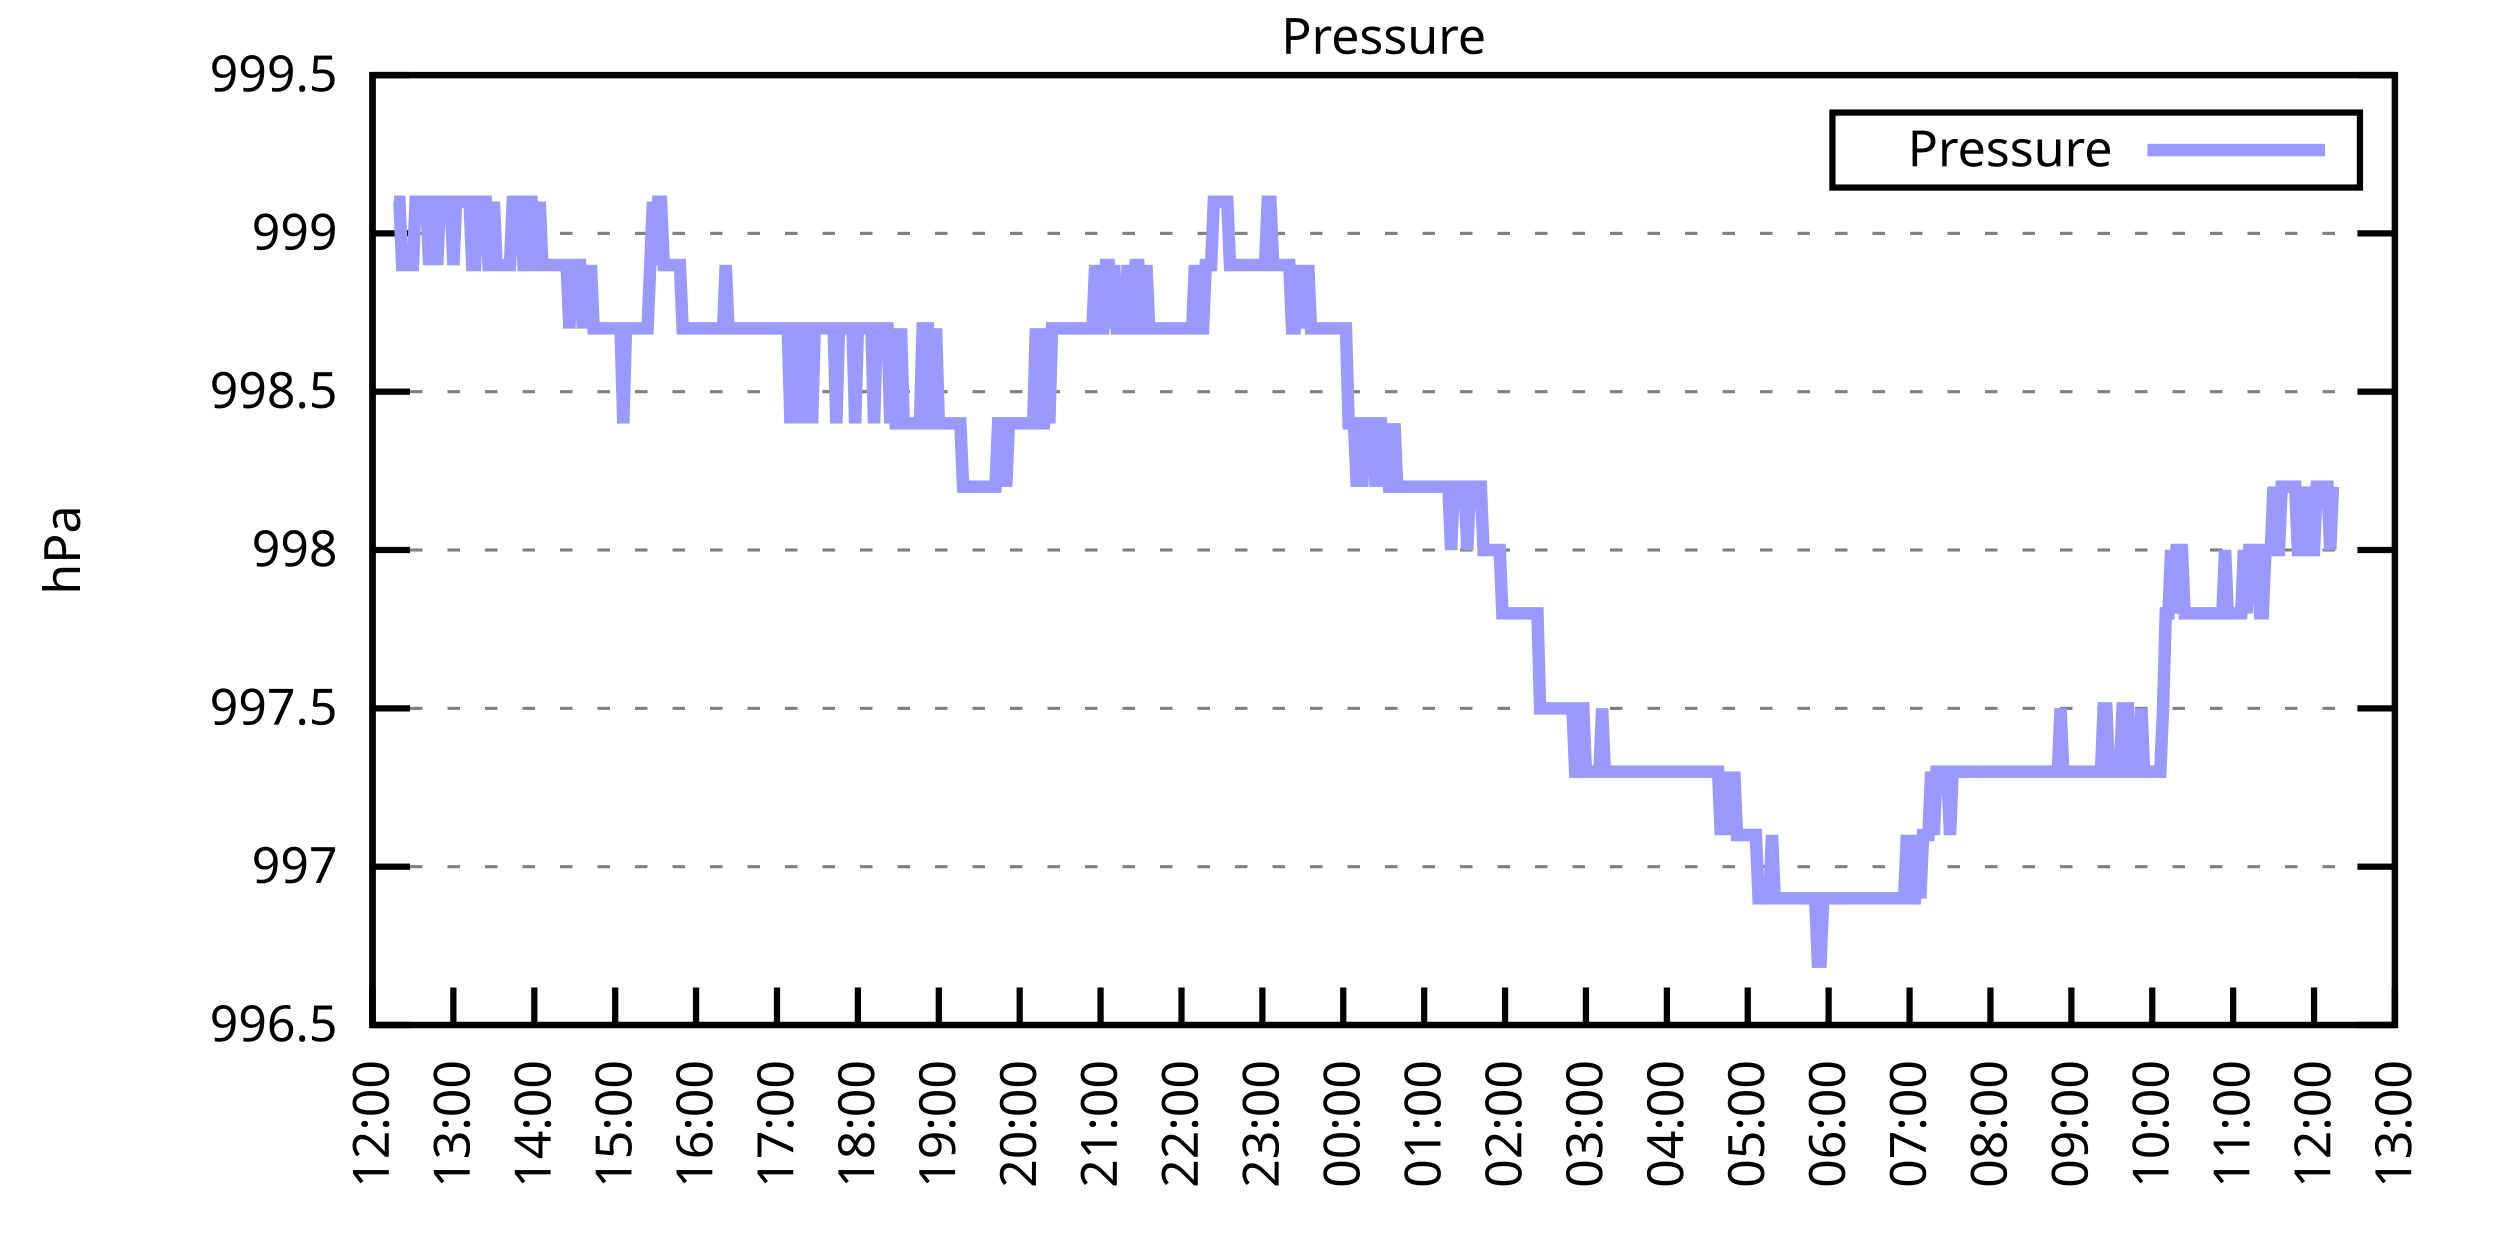
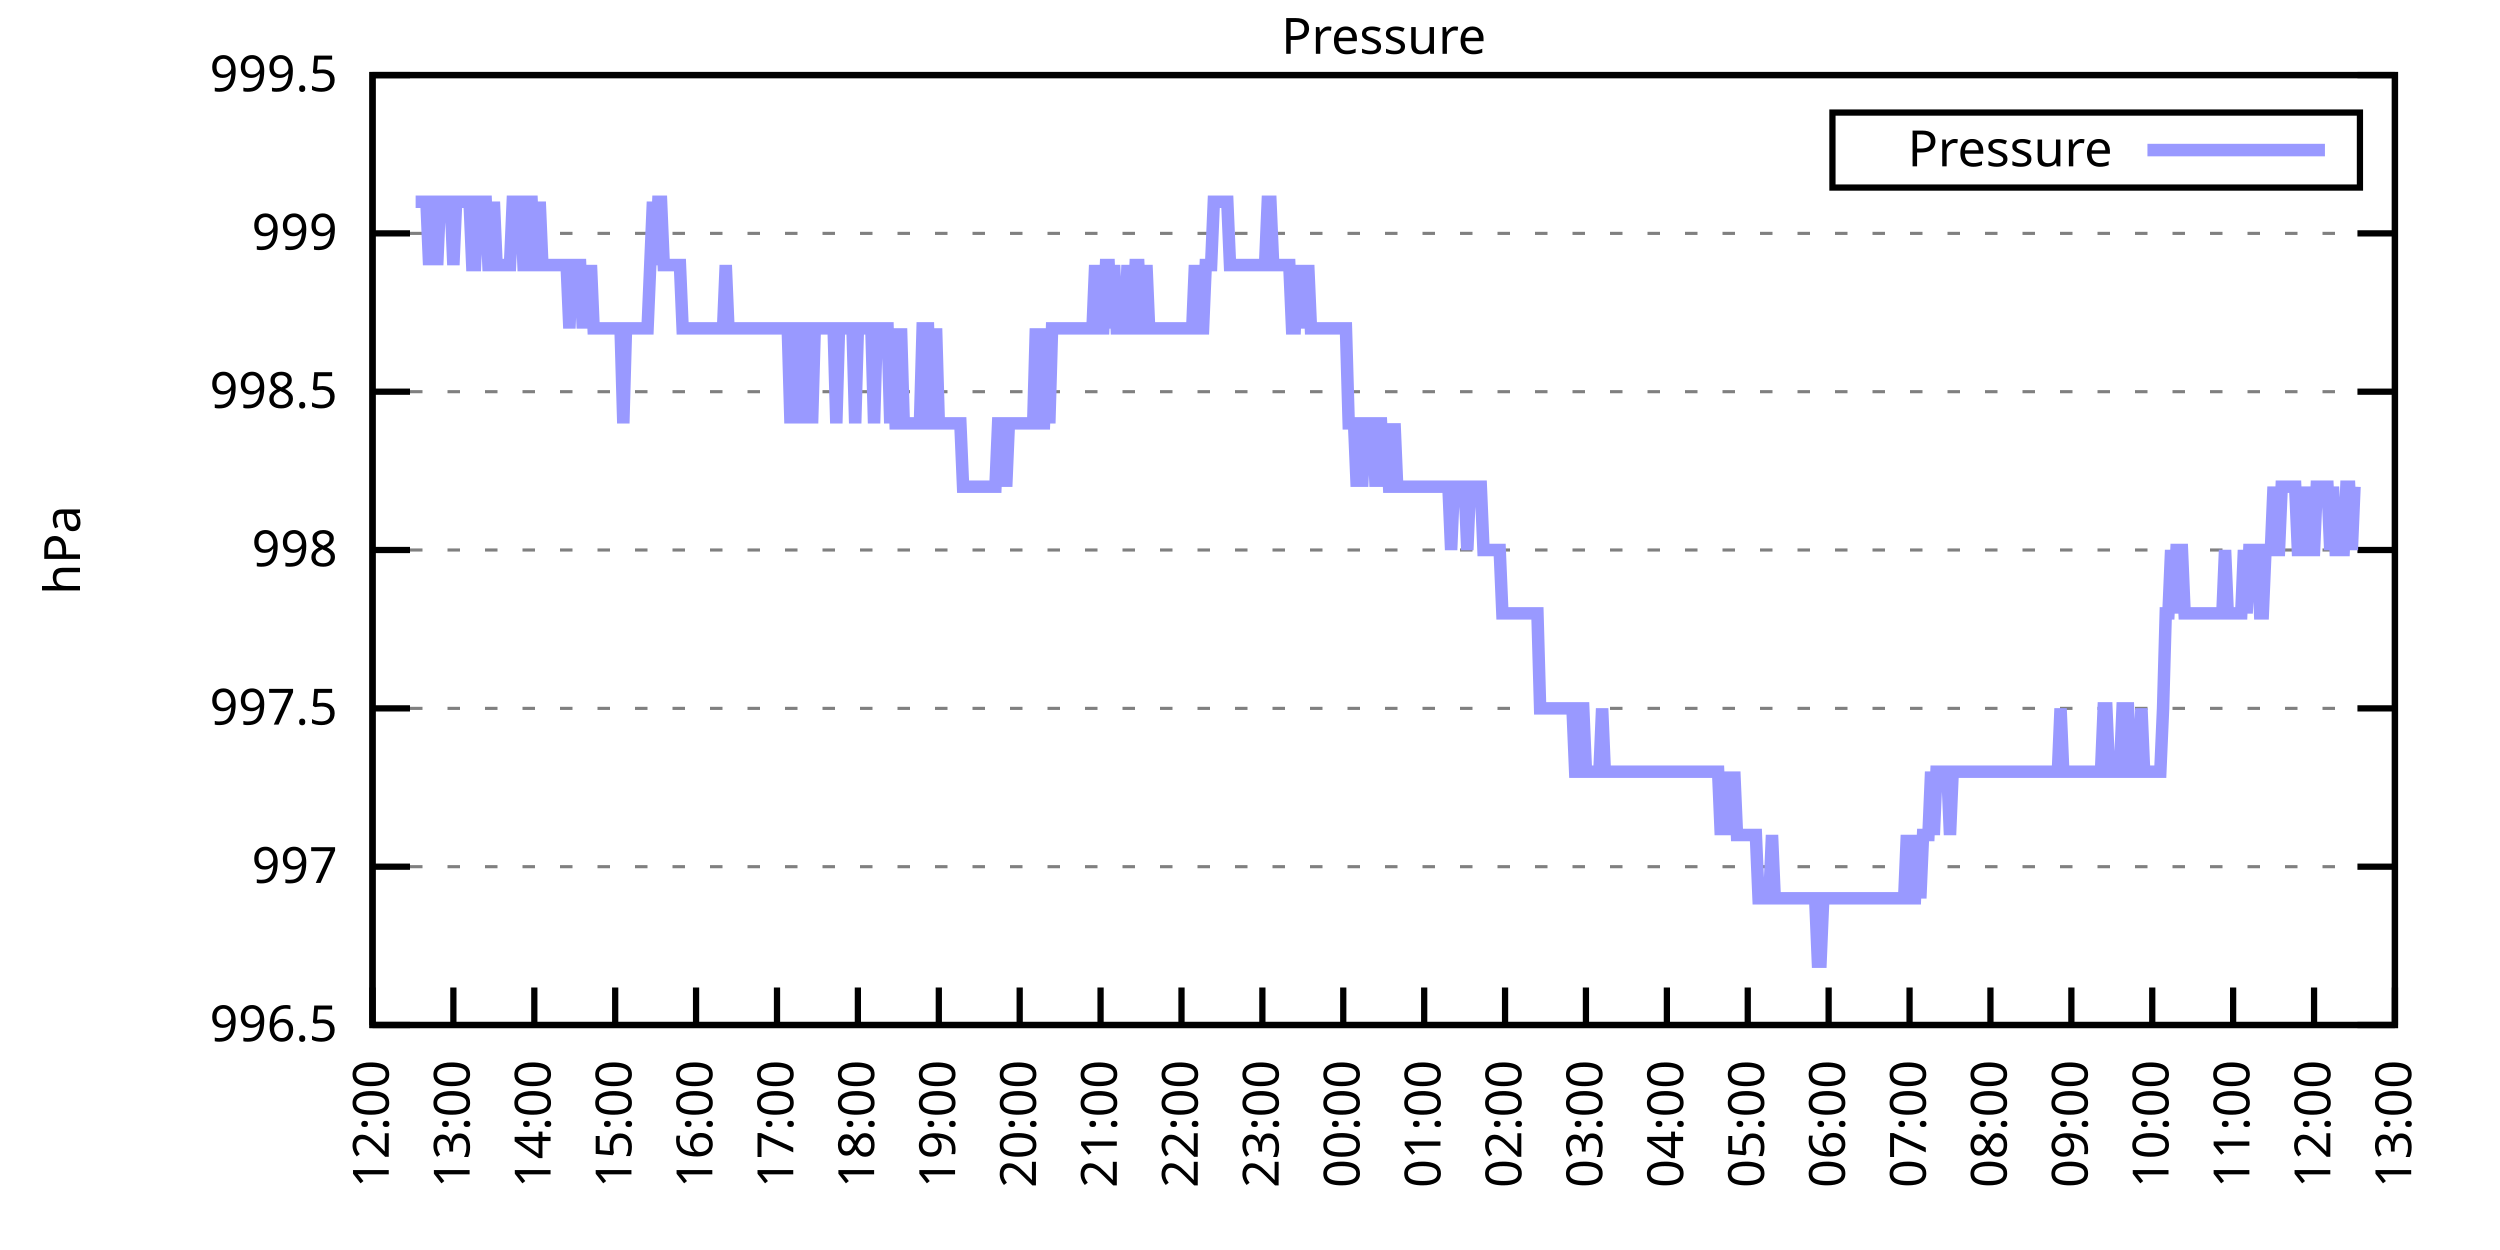
<svg xmlns="http://www.w3.org/2000/svg" xmlns:xlink="http://www.w3.org/1999/xlink" width="400" height="200" viewBox="0 0 400 200">
  <g id="gnuplot_canvas">
    <rect x="0" y="0" width="400" height="200" fill="none" />
    <defs>
      <circle id="gpDot" r="0.5" stroke-width="0.5" stroke="currentColor" />
      <path id="gpPt0" stroke-width="0.333" stroke="currentColor" d="M-1,0 h2 M0,-1 v2" />
      <path id="gpPt1" stroke-width="0.333" stroke="currentColor" d="M-1,-1 L1,1 M1,-1 L-1,1" />
      <path id="gpPt2" stroke-width="0.333" stroke="currentColor" d="M-1,0 L1,0 M0,-1 L0,1 M-1,-1 L1,1 M-1,1 L1,-1" />
      <rect id="gpPt3" stroke-width="0.333" stroke="currentColor" x="-1" y="-1" width="2" height="2" />
      <rect id="gpPt4" stroke-width="0.333" stroke="currentColor" fill="currentColor" x="-1" y="-1" width="2" height="2" />
      <circle id="gpPt5" stroke-width="0.333" stroke="currentColor" cx="0" cy="0" r="1" />
      <use xlink:href="#gpPt5" id="gpPt6" fill="currentColor" stroke="none" />
      <path id="gpPt7" stroke-width="0.333" stroke="currentColor" d="M0,-1.33 L-1.33,0.67 L1.33,0.67 z" />
      <use xlink:href="#gpPt7" id="gpPt8" fill="currentColor" stroke="none" />
      <use xlink:href="#gpPt7" id="gpPt9" stroke="currentColor" transform="rotate(180)" />
      <use xlink:href="#gpPt9" id="gpPt10" fill="currentColor" stroke="none" />
      <use xlink:href="#gpPt3" id="gpPt11" stroke="currentColor" transform="rotate(45)" />
      <use xlink:href="#gpPt11" id="gpPt12" fill="currentColor" stroke="none" />
      <path id="gpPt13" stroke-width="0.333" stroke="currentColor" d="M0,1.330 L1.265,0.411 L0.782,-1.067 L-0.782,-1.076 L-1.265,0.411 z" />
      <use xlink:href="#gpPt13" id="gpPt14" fill="currentColor" stroke="none" />
      <filter id="textbox" filterUnits="objectBoundingBox" x="0" y="0" height="1" width="1">
        <feFlood flood-color="white" flood-opacity="1" result="bgnd" />
        <feComposite in="SourceGraphic" in2="bgnd" operator="atop" />
      </filter>
      <filter id="greybox" filterUnits="objectBoundingBox" x="0" y="0" height="1" width="1">
        <feFlood flood-color="lightgrey" flood-opacity="1" result="grey" />
        <feComposite in="SourceGraphic" in2="grey" operator="atop" />
      </filter>
    </defs>
    <g fill="none" color="white" stroke="currentColor" stroke-width="1.00" stroke-linecap="butt" stroke-linejoin="miter">
</g>
    <g fill="none" color="black" stroke="currentColor" stroke-width="1.00" stroke-linecap="butt" stroke-linejoin="miter">
      <g stroke="none" shape-rendering="crispEdges">
        <polygon fill="rgb(255, 255, 255)" points="59.60,164.00 383.18,164.00 383.18,12.02 59.60,12.02 " />
      </g>
    </g>
    <g fill="none" color="black" stroke="currentColor" stroke-width="1.00" stroke-linecap="butt" stroke-linejoin="miter">
</g>
    <g fill="none" color="black" stroke="black" stroke-width="0.50" stroke-linecap="butt" stroke-linejoin="miter">
</g>
    <g fill="none" color="gray" stroke="currentColor" stroke-width="0.50" stroke-linecap="butt" stroke-linejoin="miter">
      <path stroke="gray" stroke-dasharray="2,4" class="gridline" d="M59.60,164.00 L383.19,164.00  " />
    </g>
    <g fill="none" color="gray" stroke="gray" stroke-width="1.00" stroke-linecap="butt" stroke-linejoin="miter">
</g>
    <g fill="none" color="black" stroke="currentColor" stroke-width="1.00" stroke-linecap="butt" stroke-linejoin="miter">
      <path stroke="black" d="M59.60,164.00 L65.60,164.00 M383.19,164.00 L377.19,164.00  " />
      <g transform="translate(54.00,166.60)" stroke="none" fill="black" font-family="Sans" font-size="8.00" text-anchor="end">
        <text>
          <tspan font-family="Sans"> 996.5</tspan>
        </text>
      </g>
    </g>
    <g fill="none" color="black" stroke="currentColor" stroke-width="1.00" stroke-linecap="butt" stroke-linejoin="miter">
</g>
    <g fill="none" color="black" stroke="black" stroke-width="0.50" stroke-linecap="butt" stroke-linejoin="miter">
</g>
    <g fill="none" color="gray" stroke="currentColor" stroke-width="0.50" stroke-linecap="butt" stroke-linejoin="miter">
      <path stroke="gray" stroke-dasharray="2,4" class="gridline" d="M59.60,138.67 L383.19,138.67  " />
    </g>
    <g fill="none" color="gray" stroke="gray" stroke-width="1.00" stroke-linecap="butt" stroke-linejoin="miter">
</g>
    <g fill="none" color="black" stroke="currentColor" stroke-width="1.00" stroke-linecap="butt" stroke-linejoin="miter">
      <path stroke="black" d="M59.60,138.67 L65.60,138.67 M383.19,138.67 L377.19,138.67  " />
      <g transform="translate(54.00,141.27)" stroke="none" fill="black" font-family="Sans" font-size="8.00" text-anchor="end">
        <text>
          <tspan font-family="Sans"> 997</tspan>
        </text>
      </g>
    </g>
    <g fill="none" color="black" stroke="currentColor" stroke-width="1.00" stroke-linecap="butt" stroke-linejoin="miter">
</g>
    <g fill="none" color="black" stroke="black" stroke-width="0.50" stroke-linecap="butt" stroke-linejoin="miter">
</g>
    <g fill="none" color="gray" stroke="currentColor" stroke-width="0.50" stroke-linecap="butt" stroke-linejoin="miter">
      <path stroke="gray" stroke-dasharray="2,4" class="gridline" d="M59.60,113.34 L383.19,113.34  " />
    </g>
    <g fill="none" color="gray" stroke="gray" stroke-width="1.00" stroke-linecap="butt" stroke-linejoin="miter">
</g>
    <g fill="none" color="black" stroke="currentColor" stroke-width="1.00" stroke-linecap="butt" stroke-linejoin="miter">
      <path stroke="black" d="M59.60,113.34 L65.60,113.34 M383.19,113.34 L377.19,113.34  " />
      <g transform="translate(54.00,115.94)" stroke="none" fill="black" font-family="Sans" font-size="8.00" text-anchor="end">
        <text>
          <tspan font-family="Sans"> 997.5</tspan>
        </text>
      </g>
    </g>
    <g fill="none" color="black" stroke="currentColor" stroke-width="1.00" stroke-linecap="butt" stroke-linejoin="miter">
</g>
    <g fill="none" color="black" stroke="black" stroke-width="0.50" stroke-linecap="butt" stroke-linejoin="miter">
</g>
    <g fill="none" color="gray" stroke="currentColor" stroke-width="0.50" stroke-linecap="butt" stroke-linejoin="miter">
      <path stroke="gray" stroke-dasharray="2,4" class="gridline" d="M59.60,88.00 L383.19,88.00  " />
    </g>
    <g fill="none" color="gray" stroke="gray" stroke-width="1.00" stroke-linecap="butt" stroke-linejoin="miter">
</g>
    <g fill="none" color="black" stroke="currentColor" stroke-width="1.00" stroke-linecap="butt" stroke-linejoin="miter">
      <path stroke="black" d="M59.60,88.00 L65.60,88.00 M383.19,88.00 L377.19,88.00  " />
      <g transform="translate(54.00,90.60)" stroke="none" fill="black" font-family="Sans" font-size="8.00" text-anchor="end">
        <text>
          <tspan font-family="Sans"> 998</tspan>
        </text>
      </g>
    </g>
    <g fill="none" color="black" stroke="currentColor" stroke-width="1.00" stroke-linecap="butt" stroke-linejoin="miter">
</g>
    <g fill="none" color="black" stroke="black" stroke-width="0.50" stroke-linecap="butt" stroke-linejoin="miter">
</g>
    <g fill="none" color="gray" stroke="currentColor" stroke-width="0.50" stroke-linecap="butt" stroke-linejoin="miter">
      <path stroke="gray" stroke-dasharray="2,4" class="gridline" d="M59.60,62.67 L383.19,62.67  " />
    </g>
    <g fill="none" color="gray" stroke="gray" stroke-width="1.00" stroke-linecap="butt" stroke-linejoin="miter">
</g>
    <g fill="none" color="black" stroke="currentColor" stroke-width="1.00" stroke-linecap="butt" stroke-linejoin="miter">
      <path stroke="black" d="M59.60,62.67 L65.60,62.67 M383.19,62.67 L377.19,62.67  " />
      <g transform="translate(54.00,65.27)" stroke="none" fill="black" font-family="Sans" font-size="8.00" text-anchor="end">
        <text>
          <tspan font-family="Sans"> 998.5</tspan>
        </text>
      </g>
    </g>
    <g fill="none" color="black" stroke="currentColor" stroke-width="1.00" stroke-linecap="butt" stroke-linejoin="miter">
</g>
    <g fill="none" color="black" stroke="black" stroke-width="0.50" stroke-linecap="butt" stroke-linejoin="miter">
</g>
    <g fill="none" color="gray" stroke="currentColor" stroke-width="0.50" stroke-linecap="butt" stroke-linejoin="miter">
      <path stroke="gray" stroke-dasharray="2,4" class="gridline" d="M59.60,37.34 L383.19,37.34  " />
    </g>
    <g fill="none" color="gray" stroke="gray" stroke-width="1.00" stroke-linecap="butt" stroke-linejoin="miter">
</g>
    <g fill="none" color="black" stroke="currentColor" stroke-width="1.00" stroke-linecap="butt" stroke-linejoin="miter">
      <path stroke="black" d="M59.60,37.34 L65.60,37.34 M383.19,37.34 L377.19,37.34  " />
      <g transform="translate(54.00,39.94)" stroke="none" fill="black" font-family="Sans" font-size="8.00" text-anchor="end">
        <text>
          <tspan font-family="Sans"> 999</tspan>
        </text>
      </g>
    </g>
    <g fill="none" color="black" stroke="currentColor" stroke-width="1.00" stroke-linecap="butt" stroke-linejoin="miter">
</g>
    <g fill="none" color="black" stroke="black" stroke-width="0.50" stroke-linecap="butt" stroke-linejoin="miter">
</g>
    <g fill="none" color="gray" stroke="currentColor" stroke-width="0.50" stroke-linecap="butt" stroke-linejoin="miter">
      <path stroke="gray" stroke-dasharray="2,4" class="gridline" d="M59.60,12.01 L383.19,12.01  " />
    </g>
    <g fill="none" color="gray" stroke="gray" stroke-width="1.00" stroke-linecap="butt" stroke-linejoin="miter">
</g>
    <g fill="none" color="black" stroke="currentColor" stroke-width="1.00" stroke-linecap="butt" stroke-linejoin="miter">
      <path stroke="black" d="M59.60,12.01 L65.60,12.01 M383.19,12.01 L377.19,12.01  " />
      <g transform="translate(54.00,14.61)" stroke="none" fill="black" font-family="Sans" font-size="8.00" text-anchor="end">
        <text>
          <tspan font-family="Sans"> 999.5</tspan>
        </text>
      </g>
    </g>
    <g fill="none" color="black" stroke="currentColor" stroke-width="1.00" stroke-linecap="butt" stroke-linejoin="miter">
      <path stroke="black" d="M59.60,164.00 L59.60,158.00  " />
      <g transform="translate(62.20,169.60) rotate(270.00)" stroke="none" fill="black" font-family="Sans" font-size="8.00" text-anchor="end">
        <text>
          <tspan font-family="Sans">12:00</tspan>
        </text>
      </g>
    </g>
    <g fill="none" color="black" stroke="currentColor" stroke-width="1.00" stroke-linecap="butt" stroke-linejoin="miter">
      <path stroke="black" d="M72.54,164.00 L72.54,158.00  " />
      <g transform="translate(75.14,169.60) rotate(270.00)" stroke="none" fill="black" font-family="Sans" font-size="8.00" text-anchor="end">
        <text>
          <tspan font-family="Sans">13:00</tspan>
        </text>
      </g>
    </g>
    <g fill="none" color="black" stroke="currentColor" stroke-width="1.00" stroke-linecap="butt" stroke-linejoin="miter">
      <path stroke="black" d="M85.49,164.00 L85.49,158.00  " />
      <g transform="translate(88.09,169.60) rotate(270.00)" stroke="none" fill="black" font-family="Sans" font-size="8.00" text-anchor="end">
        <text>
          <tspan font-family="Sans">14:00</tspan>
        </text>
      </g>
    </g>
    <g fill="none" color="black" stroke="currentColor" stroke-width="1.00" stroke-linecap="butt" stroke-linejoin="miter">
      <path stroke="black" d="M98.43,164.00 L98.43,158.00  " />
      <g transform="translate(101.03,169.60) rotate(270.00)" stroke="none" fill="black" font-family="Sans" font-size="8.00" text-anchor="end">
        <text>
          <tspan font-family="Sans">15:00</tspan>
        </text>
      </g>
    </g>
    <g fill="none" color="black" stroke="currentColor" stroke-width="1.00" stroke-linecap="butt" stroke-linejoin="miter">
      <path stroke="black" d="M111.37,164.00 L111.37,158.00  " />
      <g transform="translate(113.97,169.60) rotate(270.00)" stroke="none" fill="black" font-family="Sans" font-size="8.00" text-anchor="end">
        <text>
          <tspan font-family="Sans">16:00</tspan>
        </text>
      </g>
    </g>
    <g fill="none" color="black" stroke="currentColor" stroke-width="1.00" stroke-linecap="butt" stroke-linejoin="miter">
      <path stroke="black" d="M124.32,164.00 L124.32,158.00  " />
      <g transform="translate(126.92,169.60) rotate(270.00)" stroke="none" fill="black" font-family="Sans" font-size="8.00" text-anchor="end">
        <text>
          <tspan font-family="Sans">17:00</tspan>
        </text>
      </g>
    </g>
    <g fill="none" color="black" stroke="currentColor" stroke-width="1.00" stroke-linecap="butt" stroke-linejoin="miter">
      <path stroke="black" d="M137.26,164.00 L137.26,158.00  " />
      <g transform="translate(139.86,169.60) rotate(270.00)" stroke="none" fill="black" font-family="Sans" font-size="8.00" text-anchor="end">
        <text>
          <tspan font-family="Sans">18:00</tspan>
        </text>
      </g>
    </g>
    <g fill="none" color="black" stroke="currentColor" stroke-width="1.00" stroke-linecap="butt" stroke-linejoin="miter">
      <path stroke="black" d="M150.21,164.00 L150.21,158.00  " />
      <g transform="translate(152.81,169.60) rotate(270.00)" stroke="none" fill="black" font-family="Sans" font-size="8.00" text-anchor="end">
        <text>
          <tspan font-family="Sans">19:00</tspan>
        </text>
      </g>
    </g>
    <g fill="none" color="black" stroke="currentColor" stroke-width="1.00" stroke-linecap="butt" stroke-linejoin="miter">
      <path stroke="black" d="M163.15,164.00 L163.15,158.00  " />
      <g transform="translate(165.75,169.60) rotate(270.00)" stroke="none" fill="black" font-family="Sans" font-size="8.00" text-anchor="end">
        <text>
          <tspan font-family="Sans">20:00</tspan>
        </text>
      </g>
    </g>
    <g fill="none" color="black" stroke="currentColor" stroke-width="1.00" stroke-linecap="butt" stroke-linejoin="miter">
      <path stroke="black" d="M176.09,164.00 L176.09,158.00  " />
      <g transform="translate(178.69,169.60) rotate(270.00)" stroke="none" fill="black" font-family="Sans" font-size="8.00" text-anchor="end">
        <text>
          <tspan font-family="Sans">21:00</tspan>
        </text>
      </g>
    </g>
    <g fill="none" color="black" stroke="currentColor" stroke-width="1.00" stroke-linecap="butt" stroke-linejoin="miter">
      <path stroke="black" d="M189.04,164.00 L189.04,158.00  " />
      <g transform="translate(191.64,169.60) rotate(270.00)" stroke="none" fill="black" font-family="Sans" font-size="8.00" text-anchor="end">
        <text>
          <tspan font-family="Sans">22:00</tspan>
        </text>
      </g>
    </g>
    <g fill="none" color="black" stroke="currentColor" stroke-width="1.00" stroke-linecap="butt" stroke-linejoin="miter">
      <path stroke="black" d="M201.98,164.00 L201.98,158.00  " />
      <g transform="translate(204.58,169.60) rotate(270.00)" stroke="none" fill="black" font-family="Sans" font-size="8.00" text-anchor="end">
        <text>
          <tspan font-family="Sans">23:00</tspan>
        </text>
      </g>
    </g>
    <g fill="none" color="black" stroke="currentColor" stroke-width="1.00" stroke-linecap="butt" stroke-linejoin="miter">
      <path stroke="black" d="M214.92,164.00 L214.92,158.00  " />
      <g transform="translate(217.52,169.60) rotate(270.00)" stroke="none" fill="black" font-family="Sans" font-size="8.00" text-anchor="end">
        <text>
          <tspan font-family="Sans">00:00</tspan>
        </text>
      </g>
    </g>
    <g fill="none" color="black" stroke="currentColor" stroke-width="1.00" stroke-linecap="butt" stroke-linejoin="miter">
      <path stroke="black" d="M227.87,164.00 L227.87,158.00  " />
      <g transform="translate(230.47,169.60) rotate(270.00)" stroke="none" fill="black" font-family="Sans" font-size="8.00" text-anchor="end">
        <text>
          <tspan font-family="Sans">01:00</tspan>
        </text>
      </g>
    </g>
    <g fill="none" color="black" stroke="currentColor" stroke-width="1.00" stroke-linecap="butt" stroke-linejoin="miter">
      <path stroke="black" d="M240.81,164.00 L240.81,158.00  " />
      <g transform="translate(243.41,169.60) rotate(270.00)" stroke="none" fill="black" font-family="Sans" font-size="8.00" text-anchor="end">
        <text>
          <tspan font-family="Sans">02:00</tspan>
        </text>
      </g>
    </g>
    <g fill="none" color="black" stroke="currentColor" stroke-width="1.00" stroke-linecap="butt" stroke-linejoin="miter">
      <path stroke="black" d="M253.75,164.00 L253.75,158.00  " />
      <g transform="translate(256.35,169.60) rotate(270.00)" stroke="none" fill="black" font-family="Sans" font-size="8.00" text-anchor="end">
        <text>
          <tspan font-family="Sans">03:00</tspan>
        </text>
      </g>
    </g>
    <g fill="none" color="black" stroke="currentColor" stroke-width="1.00" stroke-linecap="butt" stroke-linejoin="miter">
      <path stroke="black" d="M266.70,164.00 L266.70,158.00  " />
      <g transform="translate(269.30,169.60) rotate(270.00)" stroke="none" fill="black" font-family="Sans" font-size="8.00" text-anchor="end">
        <text>
          <tspan font-family="Sans">04:00</tspan>
        </text>
      </g>
    </g>
    <g fill="none" color="black" stroke="currentColor" stroke-width="1.00" stroke-linecap="butt" stroke-linejoin="miter">
      <path stroke="black" d="M279.64,164.00 L279.64,158.00  " />
      <g transform="translate(282.24,169.60) rotate(270.00)" stroke="none" fill="black" font-family="Sans" font-size="8.00" text-anchor="end">
        <text>
          <tspan font-family="Sans">05:00</tspan>
        </text>
      </g>
    </g>
    <g fill="none" color="black" stroke="currentColor" stroke-width="1.00" stroke-linecap="butt" stroke-linejoin="miter">
      <path stroke="black" d="M292.58,164.00 L292.58,158.00  " />
      <g transform="translate(295.18,169.60) rotate(270.00)" stroke="none" fill="black" font-family="Sans" font-size="8.00" text-anchor="end">
        <text>
          <tspan font-family="Sans">06:00</tspan>
        </text>
      </g>
    </g>
    <g fill="none" color="black" stroke="currentColor" stroke-width="1.00" stroke-linecap="butt" stroke-linejoin="miter">
      <path stroke="black" d="M305.53,164.00 L305.53,158.00  " />
      <g transform="translate(308.13,169.60) rotate(270.00)" stroke="none" fill="black" font-family="Sans" font-size="8.00" text-anchor="end">
        <text>
          <tspan font-family="Sans">07:00</tspan>
        </text>
      </g>
    </g>
    <g fill="none" color="black" stroke="currentColor" stroke-width="1.00" stroke-linecap="butt" stroke-linejoin="miter">
      <path stroke="black" d="M318.47,164.00 L318.47,158.00  " />
      <g transform="translate(321.07,169.60) rotate(270.00)" stroke="none" fill="black" font-family="Sans" font-size="8.00" text-anchor="end">
        <text>
          <tspan font-family="Sans">08:00</tspan>
        </text>
      </g>
    </g>
    <g fill="none" color="black" stroke="currentColor" stroke-width="1.00" stroke-linecap="butt" stroke-linejoin="miter">
      <path stroke="black" d="M331.42,164.00 L331.42,158.00  " />
      <g transform="translate(334.02,169.60) rotate(270.00)" stroke="none" fill="black" font-family="Sans" font-size="8.00" text-anchor="end">
        <text>
          <tspan font-family="Sans">09:00</tspan>
        </text>
      </g>
    </g>
    <g fill="none" color="black" stroke="currentColor" stroke-width="1.00" stroke-linecap="butt" stroke-linejoin="miter">
      <path stroke="black" d="M344.36,164.00 L344.36,158.00  " />
      <g transform="translate(346.96,169.60) rotate(270.00)" stroke="none" fill="black" font-family="Sans" font-size="8.00" text-anchor="end">
        <text>
          <tspan font-family="Sans">10:00</tspan>
        </text>
      </g>
    </g>
    <g fill="none" color="black" stroke="currentColor" stroke-width="1.00" stroke-linecap="butt" stroke-linejoin="miter">
      <path stroke="black" d="M357.30,164.00 L357.30,158.00  " />
      <g transform="translate(359.90,169.60) rotate(270.00)" stroke="none" fill="black" font-family="Sans" font-size="8.00" text-anchor="end">
        <text>
          <tspan font-family="Sans">11:00</tspan>
        </text>
      </g>
    </g>
    <g fill="none" color="black" stroke="currentColor" stroke-width="1.00" stroke-linecap="butt" stroke-linejoin="miter">
      <path stroke="black" d="M370.25,164.00 L370.25,158.00  " />
      <g transform="translate(372.85,169.60) rotate(270.00)" stroke="none" fill="black" font-family="Sans" font-size="8.00" text-anchor="end">
        <text>
          <tspan font-family="Sans">12:00</tspan>
        </text>
      </g>
    </g>
    <g fill="none" color="black" stroke="currentColor" stroke-width="1.00" stroke-linecap="butt" stroke-linejoin="miter">
      <path stroke="black" d="M383.19,164.00 L383.19,158.00  " />
      <g transform="translate(385.79,169.60) rotate(270.00)" stroke="none" fill="black" font-family="Sans" font-size="8.00" text-anchor="end">
        <text>
          <tspan font-family="Sans">13:00</tspan>
        </text>
      </g>
    </g>
    <g fill="none" color="black" stroke="currentColor" stroke-width="1.00" stroke-linecap="butt" stroke-linejoin="miter">
</g>
    <g fill="none" color="black" stroke="currentColor" stroke-width="1.00" stroke-linecap="butt" stroke-linejoin="miter">
      <path stroke="black" d="M59.60,12.01 L59.60,164.00 L383.19,164.00 L383.19,12.01 L59.60,12.01 Z  " />
    </g>
    <g fill="none" color="black" stroke="currentColor" stroke-width="1.00" stroke-linecap="butt" stroke-linejoin="miter">
</g>
    <g fill="none" color="black" stroke="currentColor" stroke-width="1.00" stroke-linecap="butt" stroke-linejoin="miter">
      <path stroke="black" d="M293.19,30.01 L293.19,18.01 L377.59,18.01 L377.59,30.01 L293.19,30.01 Z  " />
    </g>
    <g id="Pressure_plot_1">
      <g fill="none" color="white" stroke="black" stroke-width="2.00" stroke-linecap="butt" stroke-linejoin="miter">
</g>
      <g fill="none" color="black" stroke="currentColor" stroke-width="2.00" stroke-linecap="butt" stroke-linejoin="miter">
        <g transform="translate(337.99,26.61)" stroke="none" fill="black" font-family="Sans" font-size="8.00" text-anchor="end">
          <text>
            <tspan font-family="Sans">Pressure</tspan>
          </text>
        </g>
      </g>
      <g fill="none" color="black" stroke="currentColor" stroke-width="2.00" stroke-linecap="butt" stroke-linejoin="miter">
-         <path stroke="rgb(153, 153, 255)" d="M343.59,24.01 L371.99,24.01 M63.05,32.28 L63.48,32.28 L63.91,32.28 L64.35,42.41 L64.78,42.41 L65.21,42.41   L65.64,42.41 L66.07,42.41 L66.50,32.28 L66.93,32.28 L67.37,32.28 L67.80,32.28 L68.23,32.28 L68.66,42.41   L69.09,32.28 L69.52,32.28 L69.95,42.41 L70.39,32.28 L70.82,32.28 L71.25,32.28 L71.68,32.28 L72.11,32.28   L72.54,42.41 L72.98,32.28 L73.41,32.28 L73.84,32.28 L74.27,32.28 L74.70,32.28 L75.13,32.28 L75.56,42.41   L76.00,42.41 L76.43,32.28 L76.86,32.28 L77.29,32.28 L77.72,32.28 L78.15,42.41 L78.58,42.41 L79.02,32.28   L79.45,42.41 L79.88,42.41 L80.31,42.41 L80.74,42.41 L81.17,42.41 L81.60,42.41 L82.04,32.28 L82.47,32.28   L82.90,32.28 L83.33,32.28 L83.76,42.41 L84.19,42.41 L84.62,32.28 L85.06,32.28 L85.49,42.41 L85.92,42.41   L86.35,32.28 L86.78,42.41 L87.21,42.41 L87.64,42.41 L88.08,42.41 L88.51,42.41 L88.94,42.41 L89.37,42.41   L89.80,42.41 L90.23,42.41 L90.66,42.41 L91.10,52.54 L91.53,42.41 L91.96,42.41 L92.39,42.41 L92.82,42.41   L93.25,52.54 L93.68,42.41 L94.12,52.54 L94.55,42.41 L94.98,52.54 L95.41,52.54 L95.84,52.54 L96.27,52.54   L96.70,52.54 L97.14,52.54 L97.57,52.54 L98.00,52.54 L98.43,52.54 L98.86,52.54 L99.29,52.54 L99.73,67.74   L100.16,52.54 L100.59,52.54 L101.02,52.54 L101.45,52.54 L101.88,52.54 L102.31,52.54 L102.75,52.54 L103.18,52.54   L103.61,52.54 L104.04,42.41 L104.47,32.28 L104.90,42.41 L105.33,32.28 L105.77,32.28 L106.20,42.41 L106.63,42.41   L107.06,42.41 L107.49,42.41 L107.92,42.41 L108.35,42.41 L108.79,42.41 L109.22,52.54 L109.65,52.54 L110.08,52.54   L110.51,52.54 L110.94,52.54 L111.37,52.54 L111.81,52.54 L112.24,52.54 L112.67,52.54 L113.10,52.54 L113.53,52.54   L113.96,52.54 L114.39,52.54 L114.83,52.54 L115.26,52.54 L115.69,52.54 L116.12,42.41 L116.55,52.54 L116.98,52.54   L117.41,52.54 L117.85,52.54 L118.28,52.54 L118.71,52.54 L119.14,52.54 L119.57,52.54 L120.00,52.54 L120.43,52.54   L120.87,52.54 L121.30,52.54 L121.73,52.54 L122.16,52.54 L122.59,52.54 L123.02,52.54 L123.46,52.54 L123.89,52.54   L124.32,52.54 L124.75,52.54 L125.18,52.54 L125.61,52.54 L126.04,52.54 L126.48,67.74 L126.91,52.54 L127.34,52.54   L127.77,52.54 L128.20,67.74 L128.63,52.54 L129.06,52.54 L129.50,52.54 L129.93,67.74 L130.36,52.54 L130.79,52.54   L131.22,52.54 L131.65,52.54 L132.08,52.54 L132.52,52.54 L132.95,52.54 L133.38,52.54 L133.81,67.74 L134.24,52.54   L134.67,52.54 L135.10,52.54 L135.54,52.54 L135.97,52.54 L136.40,52.54 L136.83,67.74 L137.26,52.54 L137.69,52.54   L138.12,52.54 L138.56,52.54 L138.99,52.54 L139.42,52.54 L139.85,67.74 L140.28,52.54 L140.71,52.54 L141.14,52.54   L141.58,52.54 L142.01,52.54 L142.44,67.74 L142.87,52.54 L143.30,67.74 L143.73,67.74 L144.16,52.54 L144.60,67.74   L145.03,67.74 L145.46,67.74 L145.89,67.74 L146.32,67.74 L146.75,67.74 L147.19,67.74 L147.62,52.54 L148.05,52.54   L148.48,52.54 L148.91,67.74 L149.34,67.74 L149.77,52.54 L150.21,67.74 L150.64,67.74 L151.07,67.74 L151.50,67.74   L151.93,67.74 L152.36,67.74 L152.79,67.74 L153.23,67.74 L153.66,67.74 L154.09,77.87 L154.52,77.87 L154.95,77.87   L155.38,77.87 L155.81,77.87 L156.25,77.87 L156.68,77.87 L157.11,77.87 L157.54,77.87 L157.97,77.87 L158.40,77.87   L158.83,77.87 L159.27,77.87 L159.70,67.74 L160.13,67.74 L160.56,67.74 L160.99,77.87 L161.42,67.74 L161.85,67.74   L162.29,67.74 L162.72,67.74 L163.15,67.74 L163.58,67.74 L164.01,67.74 L164.44,67.74 L164.87,67.74 L165.31,67.74   L165.74,52.54 L166.17,67.74 L166.60,67.74 L167.03,67.74 L167.46,52.54 L167.89,67.74 L168.33,52.54 L168.76,52.54   L169.19,52.54 L169.62,52.54 L170.05,52.54 L170.48,52.54 L170.91,52.54 L171.35,52.54 L171.78,52.54 L172.21,52.54   L172.64,52.54 L173.07,52.54 L173.50,52.54 L173.94,52.54 L174.37,52.54 L174.80,52.54 L175.23,42.41 L175.66,52.54   L176.09,52.54 L176.52,52.54 L176.96,42.41 L177.39,42.41 L177.82,52.54 L178.25,42.41 L178.68,52.54 L179.11,52.54   L179.54,52.54 L179.98,52.54 L180.41,42.41 L180.84,52.54 L181.27,52.54 L181.70,42.41 L182.13,42.41 L182.56,52.54   L183.00,52.54 L183.43,42.41 L183.86,52.54 L184.29,52.54 L184.72,52.54 L185.15,52.54 L185.58,52.54 L186.02,52.54   L186.45,52.54 L186.88,52.54 L187.31,52.54 L187.74,52.54 L188.17,52.54 L188.60,52.54 L189.04,52.54 L189.47,52.54   L189.90,52.54 L190.33,52.54 L190.76,52.54 L191.19,42.41 L191.62,52.54 L192.06,52.54 L192.49,52.54 L192.92,42.41   L193.35,42.41 L193.78,42.41 L194.21,32.28 L194.64,32.28 L195.08,32.28 L195.51,32.28 L195.94,32.28 L196.37,32.28   L196.80,42.41 L197.23,42.41 L197.67,42.41 L198.10,42.41 L198.53,42.41 L198.96,42.41 L199.39,42.41 L199.82,42.41   L200.25,42.41 L200.69,42.41 L201.12,42.41 L201.55,42.41 L201.98,42.41 L202.41,42.41 L202.84,32.28 L203.27,32.28   L203.71,42.41 L204.14,42.41 L204.57,42.41 L205.00,42.41 L205.43,42.41 L205.86,42.41 L206.29,42.41 L206.73,52.54   L207.16,52.54 L207.59,42.41 L208.02,52.54 L208.45,42.41 L208.88,52.54 L209.31,42.41 L209.75,52.54 L210.18,52.54   L210.61,52.54 L211.04,52.54 L211.47,52.54 L211.90,52.54 L212.33,52.54 L212.77,52.54 L213.20,52.54 L213.63,52.54   L214.06,52.54 L214.49,52.54 L214.92,52.54 L215.35,52.54 L215.79,67.74 L216.22,67.74 L216.65,67.74 L217.08,77.87   L217.51,67.74 L217.94,77.87 L218.37,67.74 L218.81,67.74 L219.24,67.74 L219.67,67.74 L220.10,77.87 L220.53,67.74   L220.96,67.74 L221.40,77.87 L221.83,67.74 L222.26,77.87 L222.69,77.87 L223.12,67.74 L223.55,77.87 L223.98,77.87   L224.42,77.87 L224.85,77.87 L225.28,77.87 L225.71,77.87 L226.14,77.87 L226.57,77.87 L227.00,77.87 L227.44,77.87   L227.87,77.87 L228.30,77.87 L228.73,77.87 L229.16,77.87 L229.59,77.87 L230.02,77.87 L230.46,77.87 L230.89,77.87   L231.32,77.87 L231.75,77.87 L232.18,88.00 L232.61,77.87 L233.04,77.87 L233.48,77.87 L233.91,77.87 L234.34,77.87   L234.77,88.00 L235.20,77.87 L235.63,77.87 L236.06,77.87 L236.50,77.87 L236.93,77.87 L237.36,88.00 L237.79,88.00   L238.22,88.00 L238.65,88.00 L239.08,88.00 L239.52,88.00 L239.95,88.00 L240.38,98.14 L240.81,98.14 L241.24,98.14   L241.67,98.14 L242.10,98.14 L242.54,98.14 L242.97,98.14 L243.40,98.14 L243.83,98.14 L244.26,98.14 L244.69,98.14   L245.12,98.14 L245.56,98.14 L245.99,98.14 L246.42,113.34 L246.85,113.34 L247.28,113.34 L247.71,113.34 L248.15,113.34   L248.58,113.34 L249.01,113.34 L249.44,113.34 L249.87,113.34 L250.30,113.34 L250.73,113.34 L251.17,113.34 L251.60,113.34   L252.03,123.47 L252.46,123.47 L252.89,113.34 L253.32,113.34 L253.75,123.47 L254.19,123.47 L254.62,123.47 L255.05,123.47   L255.48,123.47 L255.91,123.47 L256.34,113.34 L256.77,123.47 L257.21,123.47 L257.64,123.47 L258.07,123.47 L258.50,123.47   L258.93,123.47 L259.36,123.47 L259.79,123.47 L260.23,123.47 L260.66,123.47 L261.09,123.47 L261.52,123.47 L261.95,123.47   L262.38,123.47 L262.81,123.47 L263.25,123.47 L263.68,123.47 L264.11,123.47 L264.54,123.47 L264.97,123.47 L265.40,123.47   L265.83,123.47 L266.27,123.47 L266.70,123.47 L267.13,123.47 L267.56,123.47 L267.99,123.47 L268.42,123.47 L268.85,123.47   L269.29,123.47 L269.72,123.47 L270.15,123.47 L270.58,123.47 L271.01,123.47 L271.44,123.47 L271.88,123.47 L272.31,123.47   L272.74,123.47 L273.17,123.47 L273.60,123.47 L274.03,123.47 L274.46,123.47 L274.90,123.47 L275.33,133.60 L275.76,123.47   L276.19,133.60 L276.62,123.47 L277.05,133.60 L277.48,123.47 L277.92,133.60 L278.35,133.60 L278.78,133.60 L279.21,133.60   L279.64,133.60 L280.07,133.60 L280.50,133.60 L280.94,133.60 L281.37,143.73 L281.80,143.73 L282.23,143.73 L282.66,143.73   L283.09,143.73 L283.52,133.60 L283.96,143.73 L284.39,143.73 L284.82,143.73 L285.25,143.73 L285.68,143.73 L286.11,143.73   L286.54,143.73 L286.98,143.73 L287.41,143.73 L287.84,143.73 L288.27,143.73 L288.70,143.73 L289.13,143.73 L289.56,143.73   L290.00,143.73 L290.43,143.73 L290.86,153.87 L291.29,153.87 L291.72,143.73 L292.15,143.73 L292.58,143.73 L293.02,143.73   L293.45,143.73 L293.88,143.73 L294.31,143.73 L294.74,143.73 L295.17,143.73 L295.60,143.73 L296.04,143.73 L296.47,143.73   L296.90,143.73 L297.33,143.73 L297.76,143.73 L298.19,143.73 L298.63,143.73 L299.06,143.73 L299.49,143.73 L299.92,143.73   L300.35,143.73 L300.78,143.73 L301.21,143.73 L301.65,143.73 L302.08,143.73 L302.51,143.73 L302.94,143.73 L303.37,143.73   L303.80,143.73 L304.23,143.73 L304.67,143.73 L305.10,133.60 L305.53,143.73 L305.96,143.73 L306.39,143.73 L306.82,133.60   L307.25,143.73 L307.69,133.60 L308.12,133.60 L308.55,133.60 L308.98,123.47 L309.41,133.60 L309.84,123.47 L310.27,123.47   L310.71,123.47 L311.14,123.47 L311.57,123.47 L312.00,133.60 L312.43,123.47 L312.86,123.47 L313.29,123.47 L313.73,123.47   L314.16,123.47 L314.59,123.47 L315.02,123.47 L315.45,123.47 L315.88,123.47 L316.31,123.47 L316.75,123.47 L317.18,123.47   L317.61,123.47 L318.04,123.47 L318.47,123.47 L318.90,123.47 L319.33,123.47 L319.77,123.47 L320.20,123.47 L320.63,123.47   L321.06,123.47 L321.49,123.47 L321.92,123.47 L322.36,123.47 L322.79,123.47 L323.22,123.47 L323.65,123.47 L324.08,123.47   L324.51,123.47 L324.94,123.47 L325.38,123.47 L325.81,123.47 L326.24,123.47 L326.67,123.47 L327.10,123.47 L327.53,123.47   L327.96,123.47 L328.40,123.47 L328.83,123.47 L329.26,123.47 L329.69,113.34 L330.12,123.47 L330.55,123.47 L330.98,123.47   L331.42,123.47 L331.85,123.47 L332.28,123.47 L332.71,123.47 L333.14,123.47 L333.57,123.47 L334.00,123.47 L334.44,123.47   L334.87,123.47 L335.30,123.47 L335.73,123.47 L336.16,123.47 L336.59,113.34 L337.02,113.34 L337.46,123.47 L337.89,123.47   L338.32,123.47 L338.75,123.47 L339.18,123.47 L339.61,113.34 L340.04,113.34 L340.48,113.34 L340.91,123.47 L341.34,123.47   L341.77,123.47 L342.20,123.47 L342.63,113.34 L343.06,123.47 L343.50,123.47 L343.93,123.47 L344.36,123.47 L344.79,123.47   L345.22,123.47 L345.65,123.47 L346.09,113.34 L346.52,98.14 L346.95,98.14 L347.38,88.00 L347.81,98.14 L348.24,88.00   L348.67,88.00 L349.11,88.00 L349.54,98.14 L349.97,98.14 L350.40,98.14 L350.83,98.14 L351.26,98.14 L351.69,98.14   L352.13,98.14 L352.56,98.14 L352.99,98.14 L353.42,98.14 L353.85,98.14 L354.28,98.14 L354.71,98.14 L355.15,98.14   L355.58,98.14 L356.01,88.00 L356.44,98.14 L356.87,98.14 L357.30,98.14 L357.73,98.14 L358.17,98.14 L358.60,98.14   L359.03,88.00 L359.46,98.14 L359.89,88.00 L360.32,88.00 L360.75,88.00 L361.19,88.00 L361.62,98.14 L362.05,98.14   L362.48,88.00 L362.91,88.00 L363.34,88.00 L363.77,77.87 L364.21,88.00 L364.64,88.00 L365.07,77.87 L365.50,77.87   L365.93,77.87 L366.36,77.87 L366.79,77.87 L367.23,77.87 L367.66,88.00 L368.09,88.00 L368.52,88.00 L368.95,77.87   L369.38,88.00 L369.81,88.00 L370.25,88.00 L370.68,77.87 L371.11,77.87 L371.54,77.87 L371.97,77.87 L372.40,77.87   L372.84,88.00 L373.27,77.87  " />
+         <path stroke="rgb(153, 153, 255)" d="M343.59,24.01 L371.99,24.01 M66.50,32.28 L66.93,32.28 L67.37,32.28 L67.80,32.28 L68.23,32.28 L68.66,42.41   L69.09,32.28 L69.52,32.28 L69.95,42.41 L70.39,32.28 L70.82,32.28 L71.25,32.28 L71.68,32.28 L72.11,32.28   L72.54,42.41 L72.98,32.28 L73.41,32.28 L73.84,32.28 L74.27,32.28 L74.70,32.28 L75.13,32.28 L75.56,42.41   L76.00,42.41 L76.43,32.28 L76.86,32.28 L77.29,32.28 L77.72,32.28 L78.15,42.41 L78.58,42.41 L79.02,32.28   L79.45,42.41 L79.88,42.41 L80.31,42.41 L80.74,42.41 L81.17,42.41 L81.60,42.41 L82.04,32.28 L82.47,32.28   L82.90,32.28 L83.33,32.28 L83.76,42.41 L84.19,42.41 L84.62,32.28 L85.06,32.28 L85.49,42.41 L85.92,42.41   L86.35,32.28 L86.78,42.41 L87.21,42.41 L87.64,42.41 L88.08,42.41 L88.51,42.41 L88.94,42.41 L89.37,42.41   L89.80,42.41 L90.23,42.41 L90.66,42.41 L91.10,52.54 L91.53,42.41 L91.96,42.41 L92.39,42.41 L92.82,42.41   L93.25,52.54 L93.68,42.41 L94.12,52.54 L94.55,42.41 L94.98,52.54 L95.41,52.54 L95.84,52.54 L96.27,52.54   L96.70,52.54 L97.14,52.54 L97.57,52.54 L98.00,52.54 L98.43,52.54 L98.86,52.54 L99.29,52.54 L99.73,67.74   L100.16,52.54 L100.59,52.54 L101.02,52.54 L101.45,52.54 L101.88,52.54 L102.31,52.54 L102.75,52.54 L103.18,52.54   L103.61,52.54 L104.04,42.41 L104.47,32.28 L104.90,42.41 L105.33,32.28 L105.77,32.28 L106.20,42.41 L106.63,42.41   L107.06,42.41 L107.49,42.41 L107.92,42.41 L108.35,42.41 L108.79,42.41 L109.22,52.54 L109.65,52.54 L110.08,52.54   L110.51,52.54 L110.94,52.54 L111.37,52.54 L111.81,52.54 L112.24,52.54 L112.67,52.54 L113.10,52.54 L113.53,52.54   L113.96,52.54 L114.39,52.54 L114.83,52.54 L115.26,52.54 L115.69,52.54 L116.12,42.41 L116.55,52.54 L116.98,52.54   L117.41,52.54 L117.85,52.54 L118.28,52.54 L118.71,52.54 L119.14,52.54 L119.57,52.54 L120.00,52.54 L120.43,52.54   L120.87,52.54 L121.30,52.54 L121.73,52.54 L122.16,52.54 L122.59,52.54 L123.02,52.54 L123.46,52.54 L123.89,52.54   L124.32,52.54 L124.75,52.54 L125.18,52.54 L125.61,52.54 L126.04,52.54 L126.48,67.74 L126.91,52.54 L127.34,52.54   L127.77,52.54 L128.20,67.74 L128.63,52.54 L129.06,52.54 L129.50,52.54 L129.93,67.74 L130.36,52.54 L130.79,52.54   L131.22,52.54 L131.65,52.54 L132.08,52.54 L132.52,52.54 L132.95,52.54 L133.38,52.54 L133.81,67.74 L134.24,52.54   L134.67,52.54 L135.10,52.54 L135.54,52.54 L135.97,52.54 L136.40,52.54 L136.83,67.74 L137.26,52.54 L137.69,52.54   L138.12,52.54 L138.56,52.54 L138.99,52.54 L139.42,52.54 L139.85,67.74 L140.28,52.54 L140.71,52.54 L141.14,52.54   L141.58,52.54 L142.01,52.54 L142.44,67.74 L142.87,52.54 L143.30,67.74 L143.73,67.74 L144.16,52.54 L144.60,67.74   L145.03,67.74 L145.46,67.74 L145.89,67.74 L146.32,67.74 L146.75,67.74 L147.19,67.74 L147.62,52.54 L148.05,52.54   L148.48,52.54 L148.91,67.74 L149.34,67.74 L149.77,52.54 L150.21,67.74 L150.64,67.74 L151.07,67.74 L151.50,67.74   L151.93,67.74 L152.36,67.74 L152.79,67.74 L153.23,67.74 L153.66,67.74 L154.09,77.87 L154.52,77.87 L154.95,77.87   L155.38,77.87 L155.81,77.87 L156.25,77.87 L156.68,77.87 L157.11,77.87 L157.54,77.87 L157.97,77.87 L158.40,77.87   L158.83,77.87 L159.27,77.87 L159.70,67.74 L160.13,67.74 L160.56,67.74 L160.99,77.87 L161.42,67.74 L161.85,67.74   L162.29,67.74 L162.72,67.74 L163.15,67.74 L163.58,67.74 L164.01,67.74 L164.44,67.74 L164.87,67.74 L165.31,67.74   L165.74,52.54 L166.17,67.74 L166.60,67.74 L167.03,67.74 L167.46,52.54 L167.89,67.74 L168.33,52.54 L168.76,52.54   L169.19,52.54 L169.62,52.54 L170.05,52.54 L170.48,52.54 L170.91,52.54 L171.35,52.54 L171.78,52.54 L172.21,52.54   L172.64,52.54 L173.07,52.54 L173.50,52.54 L173.94,52.54 L174.37,52.54 L174.80,52.54 L175.23,42.41 L175.66,52.54   L176.09,52.54 L176.52,52.54 L176.96,42.41 L177.39,42.41 L177.82,52.54 L178.25,42.41 L178.68,52.54 L179.11,52.54   L179.54,52.54 L179.98,52.54 L180.41,42.41 L180.84,52.54 L181.27,52.54 L181.70,42.41 L182.13,42.41 L182.56,52.54   L183.00,52.54 L183.43,42.41 L183.86,52.54 L184.29,52.54 L184.72,52.54 L185.15,52.54 L185.58,52.54 L186.02,52.54   L186.45,52.54 L186.88,52.54 L187.31,52.54 L187.74,52.54 L188.17,52.54 L188.60,52.54 L189.04,52.54 L189.47,52.54   L189.90,52.54 L190.33,52.54 L190.76,52.54 L191.19,42.41 L191.62,52.54 L192.06,52.54 L192.49,52.54 L192.92,42.41   L193.35,42.41 L193.78,42.41 L194.21,32.28 L194.64,32.28 L195.08,32.28 L195.51,32.28 L195.94,32.28 L196.37,32.28   L196.80,42.41 L197.23,42.41 L197.67,42.41 L198.10,42.41 L198.53,42.41 L198.96,42.41 L199.39,42.41 L199.82,42.41   L200.25,42.41 L200.69,42.41 L201.12,42.41 L201.55,42.41 L201.98,42.41 L202.41,42.41 L202.84,32.28 L203.27,32.28   L203.71,42.41 L204.14,42.41 L204.57,42.41 L205.00,42.41 L205.43,42.41 L205.86,42.41 L206.29,42.41 L206.73,52.54   L207.16,52.54 L207.59,42.41 L208.02,52.54 L208.45,42.41 L208.88,52.54 L209.31,42.41 L209.75,52.54 L210.18,52.54   L210.61,52.54 L211.04,52.54 L211.47,52.54 L211.90,52.54 L212.33,52.54 L212.77,52.54 L213.20,52.54 L213.63,52.54   L214.06,52.54 L214.49,52.54 L214.92,52.54 L215.35,52.54 L215.79,67.74 L216.22,67.74 L216.65,67.74 L217.08,77.87   L217.51,67.74 L217.94,77.87 L218.37,67.74 L218.81,67.74 L219.24,67.74 L219.67,67.74 L220.10,77.87 L220.53,67.74   L220.96,67.74 L221.40,77.87 L221.83,67.74 L222.26,77.87 L222.69,77.87 L223.12,67.74 L223.55,77.87 L223.98,77.87   L224.42,77.87 L224.85,77.87 L225.28,77.87 L225.71,77.87 L226.14,77.87 L226.57,77.87 L227.00,77.87 L227.44,77.87   L227.87,77.87 L228.30,77.87 L228.73,77.87 L229.16,77.87 L229.59,77.87 L230.02,77.87 L230.46,77.87 L230.89,77.87   L231.32,77.87 L231.75,77.87 L232.18,88.00 L232.61,77.87 L233.04,77.87 L233.48,77.87 L233.91,77.87 L234.34,77.87   L234.77,88.00 L235.20,77.87 L235.63,77.87 L236.06,77.87 L236.50,77.87 L236.93,77.87 L237.36,88.00 L237.79,88.00   L238.22,88.00 L238.65,88.00 L239.08,88.00 L239.52,88.00 L239.95,88.00 L240.38,98.14 L240.81,98.14 L241.24,98.14   L241.67,98.14 L242.10,98.14 L242.54,98.14 L242.97,98.14 L243.40,98.14 L243.83,98.14 L244.26,98.14 L244.69,98.14   L245.12,98.14 L245.56,98.14 L245.99,98.14 L246.42,113.34 L246.85,113.34 L247.28,113.34 L247.71,113.34 L248.15,113.34   L248.58,113.34 L249.01,113.34 L249.44,113.34 L249.87,113.34 L250.30,113.34 L250.73,113.34 L251.17,113.34 L251.60,113.34   L252.03,123.47 L252.46,123.47 L252.89,113.34 L253.32,113.34 L253.75,123.47 L254.19,123.47 L254.62,123.47 L255.05,123.47   L255.48,123.47 L255.91,123.47 L256.34,113.34 L256.77,123.47 L257.21,123.47 L257.64,123.47 L258.07,123.47 L258.50,123.47   L258.93,123.47 L259.36,123.47 L259.79,123.47 L260.23,123.47 L260.66,123.47 L261.09,123.47 L261.52,123.47 L261.95,123.47   L262.38,123.47 L262.81,123.47 L263.25,123.47 L263.68,123.47 L264.11,123.47 L264.54,123.47 L264.97,123.47 L265.40,123.47   L265.83,123.47 L266.27,123.47 L266.70,123.47 L267.13,123.47 L267.56,123.47 L267.99,123.47 L268.42,123.47 L268.85,123.47   L269.29,123.47 L269.72,123.47 L270.15,123.47 L270.58,123.47 L271.01,123.47 L271.44,123.47 L271.88,123.47 L272.31,123.47   L272.74,123.47 L273.17,123.47 L273.60,123.47 L274.03,123.47 L274.46,123.47 L274.90,123.47 L275.33,133.60 L275.76,123.47   L276.19,133.60 L276.62,123.47 L277.05,133.60 L277.48,123.47 L277.92,133.60 L278.35,133.60 L278.78,133.60 L279.21,133.60   L279.64,133.60 L280.07,133.60 L280.50,133.60 L280.94,133.60 L281.37,143.73 L281.80,143.73 L282.23,143.73 L282.66,143.73   L283.09,143.73 L283.52,133.60 L283.96,143.73 L284.39,143.73 L284.82,143.73 L285.25,143.73 L285.68,143.73 L286.11,143.73   L286.54,143.73 L286.98,143.73 L287.41,143.73 L287.84,143.73 L288.27,143.73 L288.70,143.73 L289.13,143.73 L289.56,143.73   L290.00,143.73 L290.43,143.73 L290.86,153.87 L291.29,153.87 L291.72,143.73 L292.15,143.73 L292.58,143.73 L293.02,143.73   L293.45,143.73 L293.88,143.73 L294.31,143.73 L294.74,143.73 L295.17,143.73 L295.60,143.73 L296.04,143.73 L296.47,143.73   L296.90,143.73 L297.33,143.73 L297.76,143.73 L298.19,143.73 L298.63,143.73 L299.06,143.73 L299.49,143.73 L299.92,143.73   L300.35,143.73 L300.78,143.73 L301.21,143.73 L301.65,143.73 L302.08,143.73 L302.51,143.73 L302.94,143.73 L303.37,143.73   L303.80,143.73 L304.23,143.73 L304.67,143.73 L305.10,133.60 L305.53,143.73 L305.96,143.73 L306.39,143.73 L306.82,133.60   L307.25,143.73 L307.69,133.60 L308.12,133.60 L308.55,133.60 L308.98,123.47 L309.41,133.60 L309.84,123.47 L310.27,123.47   L310.71,123.47 L311.14,123.47 L311.57,123.47 L312.00,133.60 L312.43,123.47 L312.86,123.47 L313.29,123.47 L313.73,123.47   L314.16,123.47 L314.59,123.47 L315.02,123.47 L315.45,123.47 L315.88,123.47 L316.31,123.47 L316.75,123.47 L317.18,123.47   L317.61,123.47 L318.04,123.47 L318.47,123.47 L318.90,123.47 L319.33,123.47 L319.77,123.47 L320.20,123.47 L320.63,123.47   L321.06,123.47 L321.49,123.47 L321.92,123.47 L322.36,123.47 L322.79,123.47 L323.22,123.47 L323.65,123.47 L324.08,123.47   L324.51,123.47 L324.94,123.47 L325.38,123.47 L325.81,123.47 L326.24,123.47 L326.67,123.47 L327.10,123.47 L327.53,123.47   L327.96,123.47 L328.40,123.47 L328.83,123.47 L329.26,123.47 L329.69,113.34 L330.12,123.47 L330.55,123.47 L330.98,123.47   L331.42,123.47 L331.85,123.47 L332.28,123.47 L332.71,123.47 L333.14,123.47 L333.57,123.47 L334.00,123.47 L334.44,123.47   L334.87,123.47 L335.30,123.47 L335.73,123.47 L336.16,123.47 L336.59,113.34 L337.02,113.34 L337.46,123.47 L337.89,123.47   L338.32,123.47 L338.75,123.47 L339.18,123.47 L339.61,113.34 L340.04,113.34 L340.48,113.34 L340.91,123.47 L341.34,123.47   L341.77,123.47 L342.20,123.47 L342.63,113.34 L343.06,123.47 L343.50,123.47 L343.93,123.47 L344.36,123.47 L344.79,123.47   L345.22,123.47 L345.65,123.47 L346.09,113.34 L346.52,98.14 L346.95,98.14 L347.38,88.00 L347.81,98.14 L348.24,88.00   L348.67,88.00 L349.11,88.00 L349.54,98.14 L349.97,98.14 L350.40,98.14 L350.83,98.14 L351.26,98.14 L351.69,98.14   L352.13,98.14 L352.56,98.14 L352.99,98.14 L353.42,98.14 L353.85,98.14 L354.28,98.14 L354.71,98.14 L355.15,98.14   L355.58,98.14 L356.01,88.00 L356.44,98.14 L356.87,98.14 L357.30,98.14 L357.73,98.14 L358.17,98.14 L358.60,98.14   L359.03,88.00 L359.46,98.14 L359.89,88.00 L360.32,88.00 L360.75,88.00 L361.19,88.00 L361.62,98.14 L362.05,98.14   L362.48,88.00 L362.91,88.00 L363.34,88.00 L363.77,77.87 L364.21,88.00 L364.64,88.00 L365.07,77.87 L365.50,77.87   L365.93,77.87 L366.36,77.87 L366.79,77.87 L367.23,77.87 L367.66,88.00 L368.09,88.00 L368.52,88.00 L368.95,77.87   L369.38,88.00 L369.81,88.00 L370.25,88.00 L370.68,77.87 L371.11,77.87 L371.54,77.87 L371.97,77.87 L372.40,77.87   L372.84,88.00 L373.27,77.87 L373.70,88.00 L374.13,88.00 L374.56,88.00 L374.99,88.00 L375.42,77.87 L375.86,77.87   L376.29,88.00 L376.72,77.87  " />
      </g>
    </g>
    <g fill="none" color="black" stroke="currentColor" stroke-width="2.00" stroke-linecap="butt" stroke-linejoin="miter">
</g>
    <g fill="none" color="black" stroke="black" stroke-width="1.00" stroke-linecap="butt" stroke-linejoin="miter">
</g>
    <g fill="none" color="black" stroke="currentColor" stroke-width="1.00" stroke-linecap="butt" stroke-linejoin="miter">
      <path stroke="black" d="M59.60,12.01 L59.60,164.00 L383.19,164.00 L383.19,12.01 L59.60,12.01 Z  " />
      <g transform="translate(12.80,88.01) rotate(270.00)" stroke="none" fill="black" font-family="Sans" font-size="8.00" text-anchor="middle">
        <text>
          <tspan font-family="Sans">hPa</tspan>
        </text>
      </g>
    </g>
    <g fill="none" color="black" stroke="currentColor" stroke-width="1.00" stroke-linecap="butt" stroke-linejoin="miter">
</g>
    <g fill="none" color="black" stroke="currentColor" stroke-width="1.00" stroke-linecap="butt" stroke-linejoin="miter">
      <g transform="translate(221.39,8.61)" stroke="none" fill="black" font-family="Sans" font-size="8.00" text-anchor="middle">
        <text>
          <tspan font-family="Sans">Pressure</tspan>
        </text>
      </g>
    </g>
    <g fill="none" color="black" stroke="currentColor" stroke-width="1.00" stroke-linecap="butt" stroke-linejoin="miter">
</g>
  </g>
</svg>
